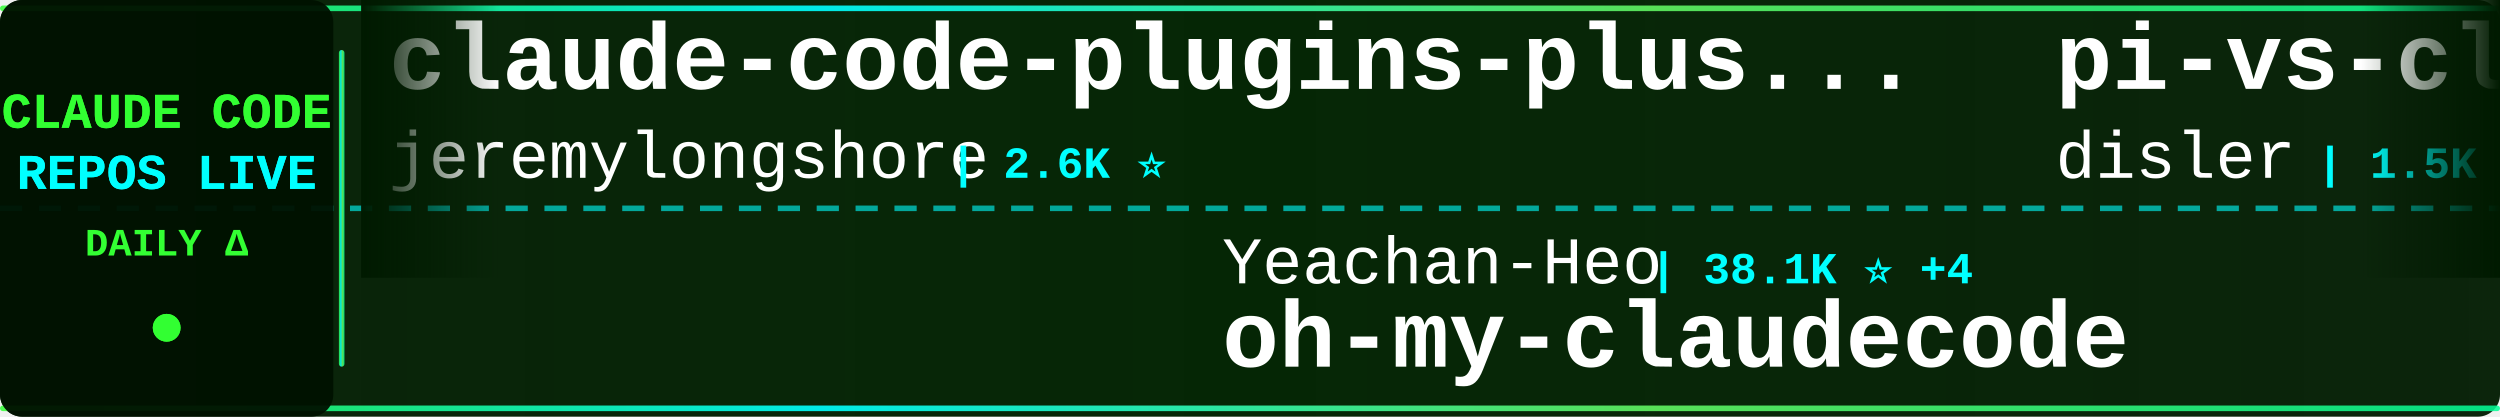
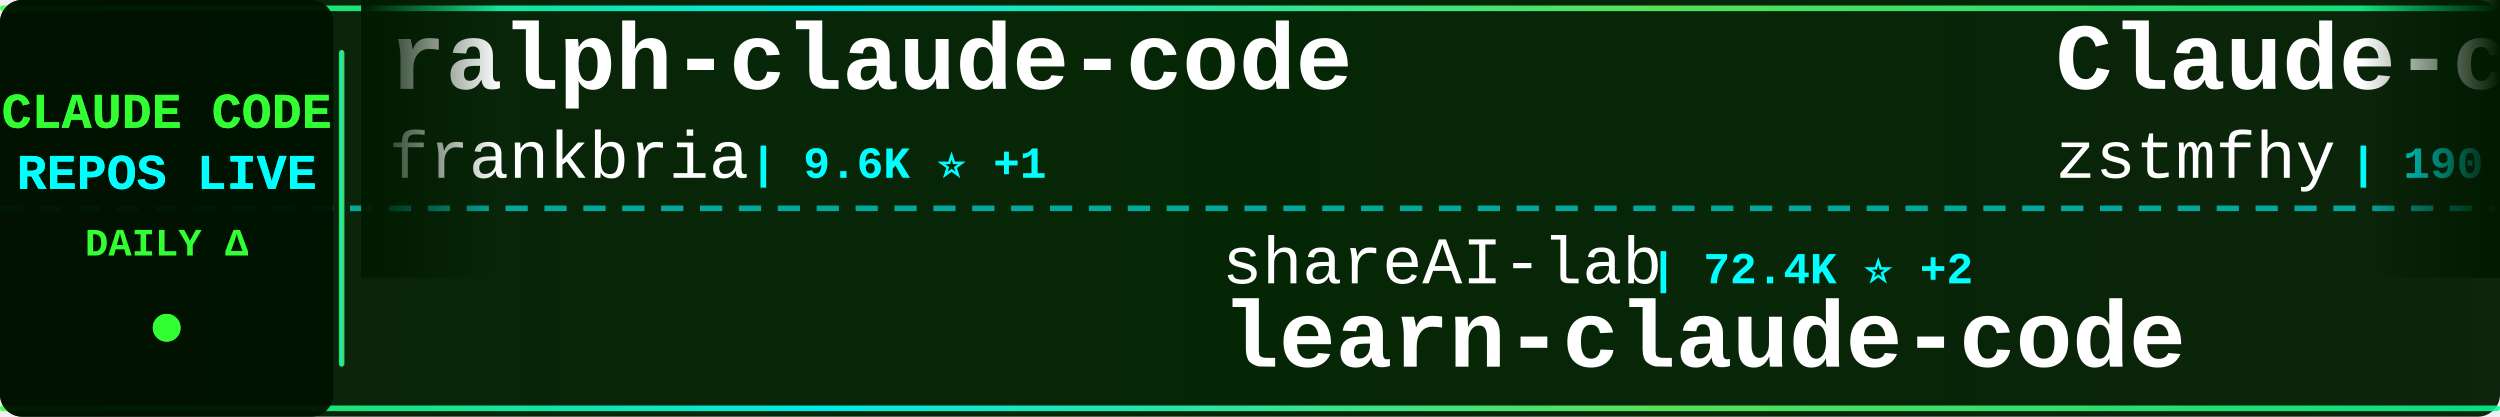
<svg xmlns="http://www.w3.org/2000/svg" width="900" height="150">
  <defs>
    <linearGradient id="tickerBg" x1="0%" y1="0%" x2="100%" y2="0%">
      <stop offset="0%" style="stop-color:#001a00;stop-opacity:0.95" />
      <stop offset="50%" style="stop-color:#002200;stop-opacity:0.98" />
      <stop offset="100%" style="stop-color:#001a00;stop-opacity:0.95" />
    </linearGradient>
    <linearGradient id="borderGrad" x1="0%" y1="0%" x2="100%" y2="0%">
      <stop offset="0%" style="stop-color:#33ff33;stop-opacity:0.85">
        <animate attributeName="stop-opacity" values="0.85;1;0.85" dur="2s" repeatCount="indefinite" />
      </stop>
      <stop offset="33%" style="stop-color:#00ffff;stop-opacity:0.9">
        <animate attributeName="stop-opacity" values="0.9;1;0.9" dur="2.2s" repeatCount="indefinite" />
      </stop>
      <stop offset="66%" style="stop-color:#66ff66;stop-opacity:0.85">
        <animate attributeName="stop-opacity" values="0.85;1;0.85" dur="1.8s" repeatCount="indefinite" />
      </stop>
      <stop offset="100%" style="stop-color:#00ff99;stop-opacity:0.85">
        <animate attributeName="stop-opacity" values="0.85;1;0.85" dur="2s" repeatCount="indefinite" />
      </stop>
    </linearGradient>
    <filter id="textGlow">
      <feGaussianBlur stdDeviation="0.1" result="coloredBlur" />
      <feMerge>
        <feMergeNode in="coloredBlur" />
        <feMergeNode in="SourceGraphic" />
      </feMerge>
    </filter>
    <filter id="metricGlow">
      <feGaussianBlur stdDeviation="0.2" result="coloredBlur" />
      <feMerge>
        <feMergeNode in="coloredBlur" />
        <feMergeNode in="SourceGraphic" />
      </feMerge>
    </filter>
    <linearGradient id="leftFade" x1="0%" y1="0%" x2="100%" y2="0%">
      <stop offset="0%" style="stop-color:#001a00;stop-opacity:1" />
      <stop offset="100%" style="stop-color:#001a00;stop-opacity:0" />
    </linearGradient>
    <linearGradient id="rightFade" x1="0%" y1="0%" x2="100%" y2="0%">
      <stop offset="0%" style="stop-color:#001a00;stop-opacity:0" />
      <stop offset="100%" style="stop-color:#001a00;stop-opacity:1" />
    </linearGradient>
  </defs>
  <rect width="900" height="150" fill="url(#tickerBg)" rx="8" />
  <rect x="0" y="2" width="900" height="2" fill="url(#borderGrad)" rx="1" />
  <rect x="0" y="146" width="900" height="2" fill="url(#borderGrad)" rx="1" />
  <line x1="0" y1="75" x2="900" y2="75" stroke="#00ffff" stroke-width="2" stroke-dasharray="8 6" opacity="0.6" />
  <rect x="0" y="0" width="120" height="150" fill="#001100" opacity="0.95" rx="8" />
  <text x="60" y="46" font-family="'Courier New', monospace" font-size="18" font-weight="bold" fill="#33ff33" text-anchor="middle" filter="url(#textGlow)">
    CLAUDE CODE
  </text>
  <text x="60" y="68" font-family="'Courier New', monospace" font-size="18" font-weight="bold" fill="#00ffff" text-anchor="middle" filter="url(#textGlow)">
    REPOS LIVE
  </text>
  <text x="60" y="92" font-family="'Courier New', monospace" font-size="14" font-weight="bold" fill="#33ff33" text-anchor="middle">
    DAILY Δ
  </text>
  <circle cx="60" cy="118" r="5" fill="#33ff33" filter="url(#metricGlow)">
    <animate attributeName="r" values="4;6;4" dur="1.5s" repeatCount="indefinite" />
    <animate attributeName="opacity" values="0.6;1;0.6" dur="1.5s" repeatCount="indefinite" />
  </circle>
  <rect x="122" y="18" width="2" height="114" fill="url(#borderGrad)" rx="1" />
  <clipPath id="tickerClip">
    <rect x="130" y="0" width="770" height="150" />
  </clipPath>
  <g clip-path="url(#tickerClip)">
    <g id="tickerItems">
      <animateTransform attributeName="transform" attributeType="XML" type="translate" from="0 0" to="-3000 0" dur="54s" repeatCount="indefinite" />
      <g transform="translate(0, 0)">
-         <text x="140" y="32" font-family="'Courier New', monospace" font-size="34" font-weight="bold" fill="#ffffff">claude-code-plugins-plus...</text>
-         <text x="140" y="64" font-family="'Courier New', monospace" font-size="24" font-weight="normal" fill="#ffffff" opacity="1.0">jeremylongshore</text>
-         <text x="342" y="64" font-family="'Courier New', monospace" font-size="16" font-weight="bold" fill="#00ffff"> | 2.6K ⭐</text>
+         <text x="140" y="32" font-family="'Courier New', monospace" font-size="34" font-weight="bold" fill="#ffffff">ralph-claude-code</text>
+         <text x="140" y="64" font-family="'Courier New', monospace" font-size="24" font-weight="normal" fill="#ffffff" opacity="1.0">frankbria</text>
+         <text x="270" y="64" font-family="'Courier New', monospace" font-size="16" font-weight="bold" fill="#00ffff"> | 9.6K ⭐ +1</text>
      </g>
      <g transform="translate(300, 0)">
-         <text x="140" y="102" font-family="'Courier New', monospace" font-size="24" font-weight="normal" fill="#ffffff" opacity="1.0">Yeachan-Heo</text>
-         <text x="294" y="102" font-family="'Courier New', monospace" font-size="16" font-weight="bold" fill="#00ffff"> | 38.1K ⭐ +4</text>
-         <text x="140" y="132" font-family="'Courier New', monospace" font-size="34" font-weight="bold" fill="#ffffff">oh-my-claudecode</text>
+         <text x="140" y="102" font-family="'Courier New', monospace" font-size="24" font-weight="normal" fill="#ffffff" opacity="1.0">shareAI-lab</text>
+         <text x="294" y="102" font-family="'Courier New', monospace" font-size="16" font-weight="bold" fill="#00ffff"> | 72.4K ⭐ +2</text>
+         <text x="140" y="132" font-family="'Courier New', monospace" font-size="34" font-weight="bold" fill="#ffffff">learn-claude-code</text>
      </g>
      <g transform="translate(600, 0)">
-         <text x="140" y="32" font-family="'Courier New', monospace" font-size="34" font-weight="bold" fill="#ffffff">pi-vs-claude-code</text>
-         <text x="140" y="64" font-family="'Courier New', monospace" font-size="24" font-weight="normal" fill="#ffffff" opacity="1.0">disler</text>
-         <text x="234" y="64" font-family="'Courier New', monospace" font-size="16" font-weight="bold" fill="#00ffff"> | 1.5K ⭐</text>
+         <text x="140" y="32" font-family="'Courier New', monospace" font-size="34" font-weight="bold" fill="#ffffff">Claude-code</text>
+         <text x="140" y="64" font-family="'Courier New', monospace" font-size="24" font-weight="normal" fill="#ffffff" opacity="1.0">zstmfhy</text>
+         <text x="246" y="64" font-family="'Courier New', monospace" font-size="16" font-weight="bold" fill="#00ffff"> | 190 ⭐</text>
      </g>
      <g transform="translate(900, 0)">
-         <text x="140" y="102" font-family="'Courier New', monospace" font-size="24" font-weight="normal" fill="#ffffff" opacity="1.0">ChrisWiles</text>
-         <text x="282" y="102" font-family="'Courier New', monospace" font-size="16" font-weight="bold" fill="#00ffff"> | 6.0K ⭐</text>
-         <text x="140" y="132" font-family="'Courier New', monospace" font-size="34" font-weight="bold" fill="#ffffff">claude-code-showcase</text>
-       </g>
-       <g transform="translate(1200, 0)">
-         <text x="140" y="32" font-family="'Courier New', monospace" font-size="34" font-weight="bold" fill="#ffffff">claude-code-source</text>
-         <text x="140" y="64" font-family="'Courier New', monospace" font-size="24" font-weight="normal" fill="#ffffff" opacity="1.0">hangsman</text>
-         <text x="258" y="64" font-family="'Courier New', monospace" font-size="16" font-weight="bold" fill="#00ffff"> | 788 ⭐</text>
-       </g>
-       <g transform="translate(1500, 0)">
        <text x="140" y="102" font-family="'Courier New', monospace" font-size="24" font-weight="normal" fill="#ffffff" opacity="1.0">pedrohcgs</text>
        <text x="270" y="102" font-family="'Courier New', monospace" font-size="16" font-weight="bold" fill="#00ffff"> | 1.4K ⭐</text>
        <text x="140" y="132" font-family="'Courier New', monospace" font-size="34" font-weight="bold" fill="#ffffff">claude-code-my-workflow</text>
      </g>
+       <g transform="translate(1200, 0)">
+         <text x="140" y="32" font-family="'Courier New', monospace" font-size="34" font-weight="bold" fill="#ffffff">claude-code-from-source</text>
+         <text x="140" y="64" font-family="'Courier New', monospace" font-size="24" font-weight="normal" fill="#ffffff" opacity="1.0">alejandrobalderas</text>
+         <text x="366" y="64" font-family="'Courier New', monospace" font-size="16" font-weight="bold" fill="#00ffff"> | 2.7K ⭐</text>
+       </g>
+       <g transform="translate(1500, 0)">
+         <text x="140" y="102" font-family="'Courier New', monospace" font-size="24" font-weight="normal" fill="#ffffff" opacity="1.0">jqueryscript</text>
+         <text x="306" y="102" font-family="'Courier New', monospace" font-size="16" font-weight="bold" fill="#00ffff"> | 480 ⭐</text>
+         <text x="140" y="132" font-family="'Courier New', monospace" font-size="34" font-weight="bold" fill="#ffffff">awesome-claude-code</text>
+       </g>
      <g transform="translate(1800, 0)">
-         <text x="140" y="32" font-family="'Courier New', monospace" font-size="34" font-weight="bold" fill="#ffffff">Claude-Code-Usage-Monito...</text>
-         <text x="140" y="64" font-family="'Courier New', monospace" font-size="24" font-weight="normal" fill="#ffffff" opacity="1.0">Maciek-roboblog</text>
-         <text x="342" y="64" font-family="'Courier New', monospace" font-size="16" font-weight="bold" fill="#00ffff"> | 8.5K ⭐ +1</text>
+         <text x="140" y="32" font-family="'Courier New', monospace" font-size="34" font-weight="bold" fill="#ffffff">edmunds-claude-code</text>
+         <text x="140" y="64" font-family="'Courier New', monospace" font-size="24" font-weight="normal" fill="#ffffff" opacity="1.0">edmund-io</text>
+         <text x="270" y="64" font-family="'Courier New', monospace" font-size="16" font-weight="bold" fill="#00ffff"> | 1.5K ⭐ +1</text>
      </g>
      <g transform="translate(2100, 0)">
-         <text x="140" y="102" font-family="'Courier New', monospace" font-size="24" font-weight="normal" fill="#ffffff" opacity="1.0">huangjia2019</text>
-         <text x="306" y="102" font-family="'Courier New', monospace" font-size="16" font-weight="bold" fill="#00ffff"> | 1.0K ⭐</text>
-         <text x="140" y="132" font-family="'Courier New', monospace" font-size="34" font-weight="bold" fill="#ffffff">claude-code-engineering</text>
+         <text x="140" y="102" font-family="'Courier New', monospace" font-size="24" font-weight="normal" fill="#ffffff" opacity="1.0">VILA-Lab</text>
+         <text x="258" y="102" font-family="'Courier New', monospace" font-size="16" font-weight="bold" fill="#00ffff"> | 2.0K ⭐ +1</text>
+         <text x="140" y="132" font-family="'Courier New', monospace" font-size="34" font-weight="bold" fill="#ffffff">Dive-into-Claude-Code</text>
      </g>
      <g transform="translate(2400, 0)">
-         <text x="140" y="32" font-family="'Courier New', monospace" font-size="34" font-weight="bold" fill="#ffffff">claude-code-harness</text>
-         <text x="140" y="64" font-family="'Courier New', monospace" font-size="24" font-weight="normal" fill="#ffffff" opacity="1.0">Chachamaru127</text>
-         <text x="318" y="64" font-family="'Courier New', monospace" font-size="16" font-weight="bold" fill="#00ffff"> | 3.0K ⭐ +1</text>
+         <text x="140" y="32" font-family="'Courier New', monospace" font-size="34" font-weight="bold" fill="#ffffff">claude-code-proxy</text>
+         <text x="140" y="64" font-family="'Courier New', monospace" font-size="24" font-weight="normal" fill="#ffffff" opacity="1.0">1rgs</text>
+         <text x="210" y="64" font-family="'Courier New', monospace" font-size="16" font-weight="bold" fill="#00ffff"> | 3.7K ⭐</text>
      </g>
      <g transform="translate(2700, 0)">
-         <text x="140" y="102" font-family="'Courier New', monospace" font-size="24" font-weight="normal" fill="#ffffff" opacity="1.0">luyao618</text>
-         <text x="258" y="102" font-family="'Courier New', monospace" font-size="16" font-weight="bold" fill="#00ffff"> | 1.6K ⭐</text>
-         <text x="140" y="132" font-family="'Courier New', monospace" font-size="34" font-weight="bold" fill="#ffffff">Claude-Code-Source-Study</text>
+         <text x="140" y="102" font-family="'Courier New', monospace" font-size="24" font-weight="normal" fill="#ffffff" opacity="1.0">AprilNEA</text>
+         <text x="258" y="102" font-family="'Courier New', monospace" font-size="16" font-weight="bold" fill="#00ffff"> | 392 ⭐</text>
+         <text x="140" y="132" font-family="'Courier New', monospace" font-size="34" font-weight="bold" fill="#ffffff">claude-code-source</text>
      </g>
      <g transform="translate(3000, 0)">
-         <text x="140" y="32" font-family="'Courier New', monospace" font-size="34" font-weight="bold" fill="#ffffff">claude-code-plugins-plus...</text>
-         <text x="140" y="64" font-family="'Courier New', monospace" font-size="24" font-weight="normal" fill="#ffffff" opacity="1.0">jeremylongshore</text>
-         <text x="342" y="64" font-family="'Courier New', monospace" font-size="16" font-weight="bold" fill="#00ffff"> | 2.6K ⭐</text>
+         <text x="140" y="32" font-family="'Courier New', monospace" font-size="34" font-weight="bold" fill="#ffffff">ralph-claude-code</text>
+         <text x="140" y="64" font-family="'Courier New', monospace" font-size="24" font-weight="normal" fill="#ffffff" opacity="1.0">frankbria</text>
+         <text x="270" y="64" font-family="'Courier New', monospace" font-size="16" font-weight="bold" fill="#00ffff"> | 9.6K ⭐ +1</text>
      </g>
      <g transform="translate(3300, 0)">
-         <text x="140" y="102" font-family="'Courier New', monospace" font-size="24" font-weight="normal" fill="#ffffff" opacity="1.0">Yeachan-Heo</text>
-         <text x="294" y="102" font-family="'Courier New', monospace" font-size="16" font-weight="bold" fill="#00ffff"> | 38.1K ⭐ +4</text>
-         <text x="140" y="132" font-family="'Courier New', monospace" font-size="34" font-weight="bold" fill="#ffffff">oh-my-claudecode</text>
+         <text x="140" y="102" font-family="'Courier New', monospace" font-size="24" font-weight="normal" fill="#ffffff" opacity="1.0">shareAI-lab</text>
+         <text x="294" y="102" font-family="'Courier New', monospace" font-size="16" font-weight="bold" fill="#00ffff"> | 72.4K ⭐ +2</text>
+         <text x="140" y="132" font-family="'Courier New', monospace" font-size="34" font-weight="bold" fill="#ffffff">learn-claude-code</text>
      </g>
      <g transform="translate(3600, 0)">
-         <text x="140" y="32" font-family="'Courier New', monospace" font-size="34" font-weight="bold" fill="#ffffff">pi-vs-claude-code</text>
-         <text x="140" y="64" font-family="'Courier New', monospace" font-size="24" font-weight="normal" fill="#ffffff" opacity="1.0">disler</text>
-         <text x="234" y="64" font-family="'Courier New', monospace" font-size="16" font-weight="bold" fill="#00ffff"> | 1.5K ⭐</text>
+         <text x="140" y="32" font-family="'Courier New', monospace" font-size="34" font-weight="bold" fill="#ffffff">Claude-code</text>
+         <text x="140" y="64" font-family="'Courier New', monospace" font-size="24" font-weight="normal" fill="#ffffff" opacity="1.0">zstmfhy</text>
+         <text x="246" y="64" font-family="'Courier New', monospace" font-size="16" font-weight="bold" fill="#00ffff"> | 190 ⭐</text>
      </g>
      <g transform="translate(3900, 0)">
-         <text x="140" y="102" font-family="'Courier New', monospace" font-size="24" font-weight="normal" fill="#ffffff" opacity="1.0">ChrisWiles</text>
-         <text x="282" y="102" font-family="'Courier New', monospace" font-size="16" font-weight="bold" fill="#00ffff"> | 6.0K ⭐</text>
-         <text x="140" y="132" font-family="'Courier New', monospace" font-size="34" font-weight="bold" fill="#ffffff">claude-code-showcase</text>
+         <text x="140" y="102" font-family="'Courier New', monospace" font-size="24" font-weight="normal" fill="#ffffff" opacity="1.0">pedrohcgs</text>
+         <text x="270" y="102" font-family="'Courier New', monospace" font-size="16" font-weight="bold" fill="#00ffff"> | 1.4K ⭐</text>
+         <text x="140" y="132" font-family="'Courier New', monospace" font-size="34" font-weight="bold" fill="#ffffff">claude-code-my-workflow</text>
      </g>
    </g>
  </g>
  <rect x="130" y="0" width="50" height="100" fill="url(#leftFade)" />
  <rect x="850" y="0" width="50" height="100" fill="url(#rightFade)" />
</svg>
